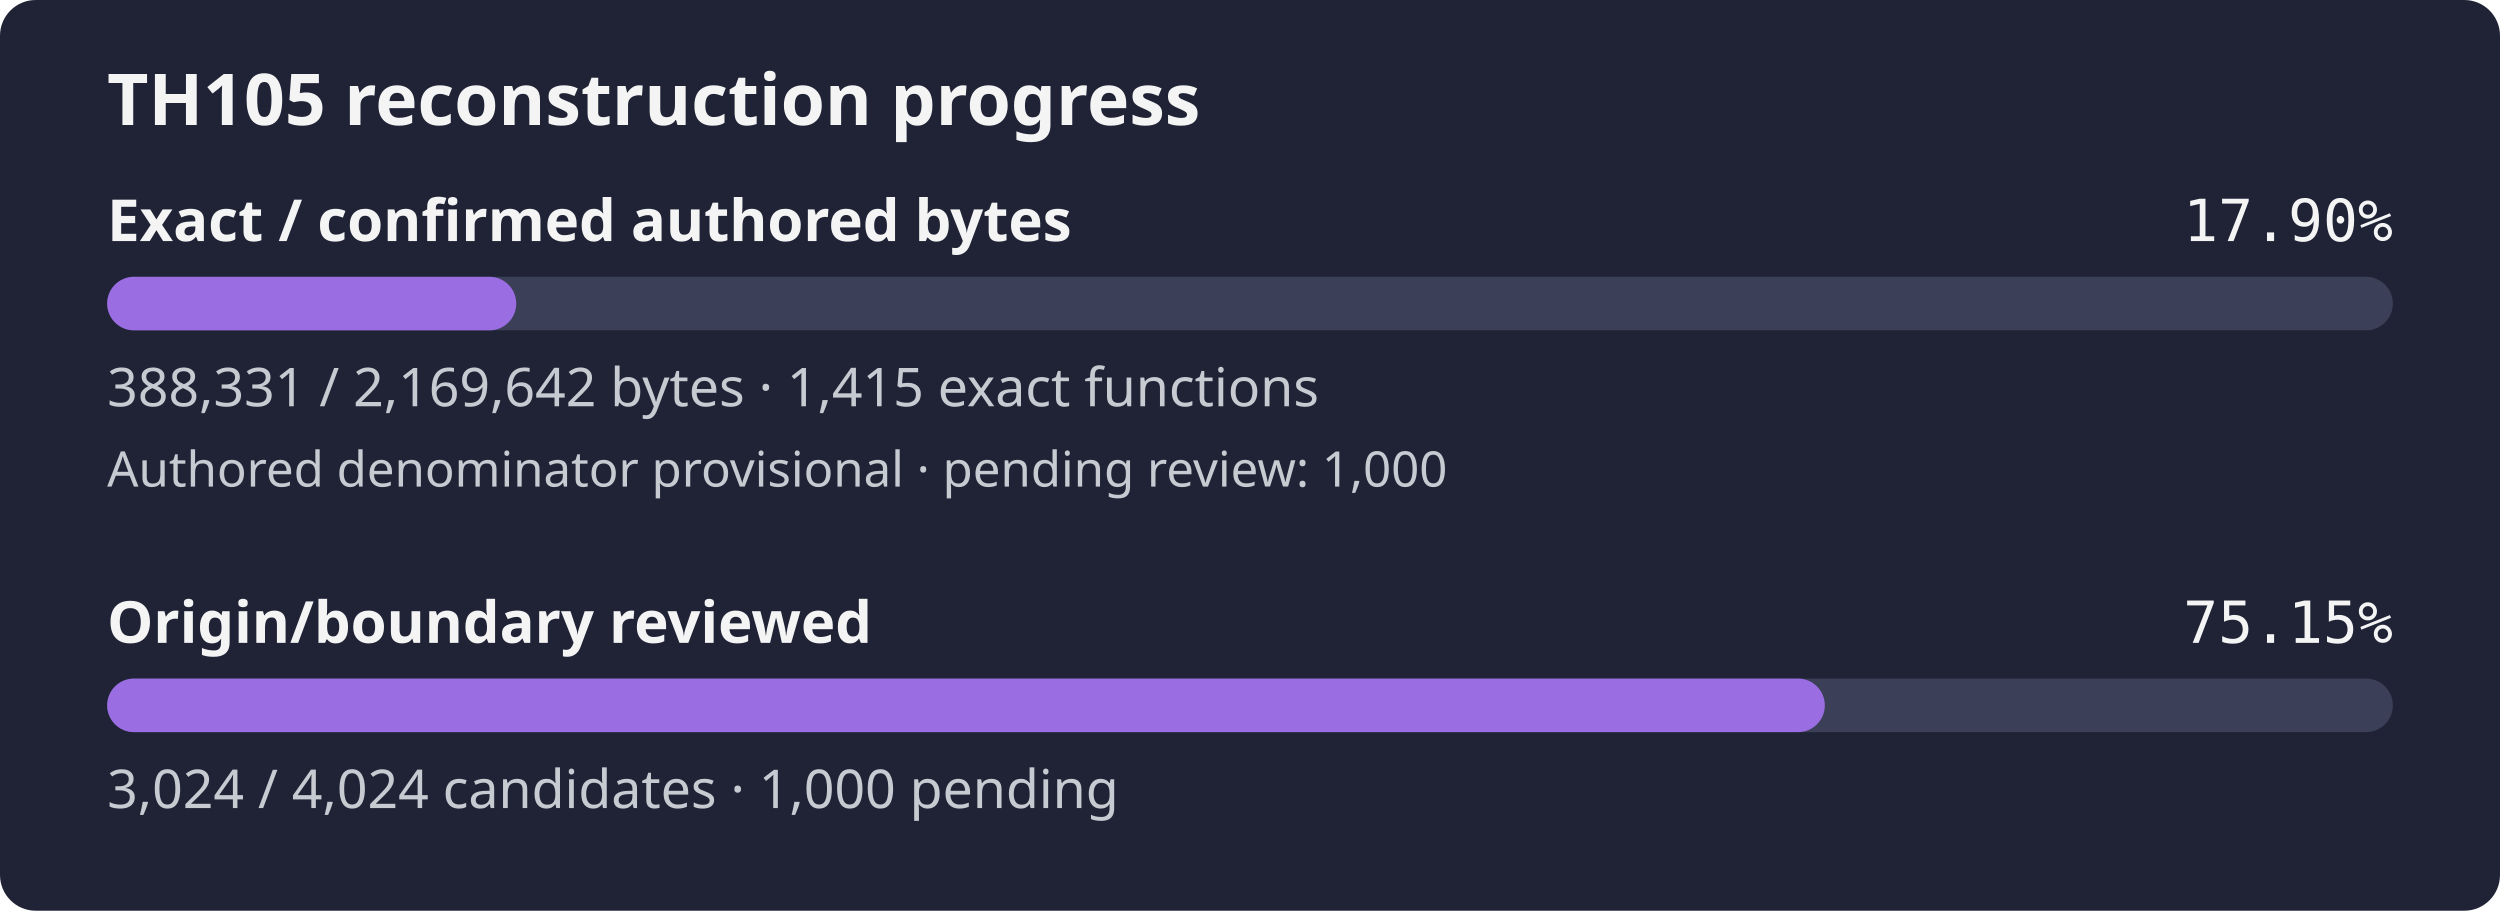
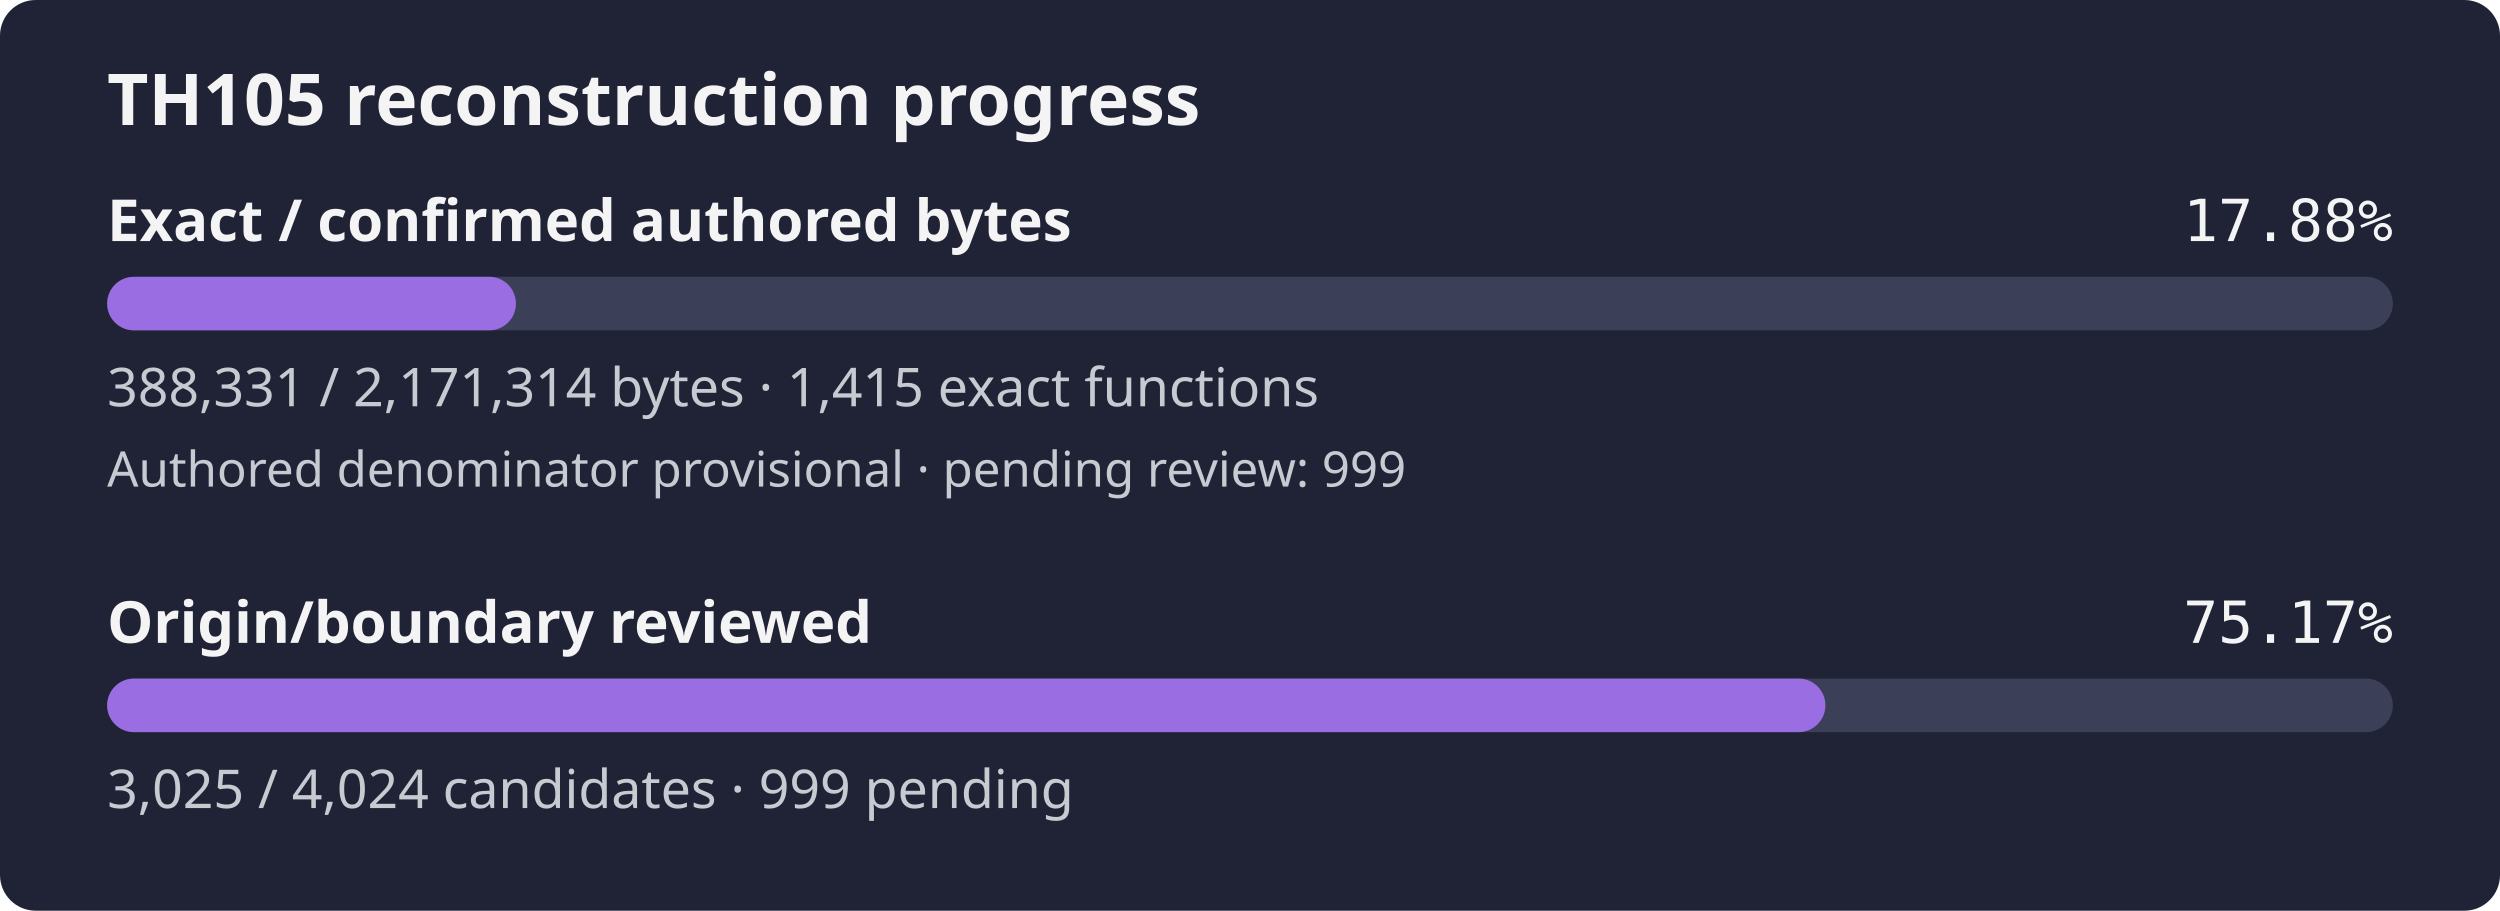
- <svg xmlns="http://www.w3.org/2000/svg" width="560" height="204" viewBox="0 0 560 204" role="img" aria-label="TH105 reconstruction progress: 17.90% of confirmed authored bytes exact; authored denominator provisional, origin review 75.15%">
+ <svg xmlns="http://www.w3.org/2000/svg" width="560" height="204" viewBox="0 0 560 204" role="img" aria-label="TH105 reconstruction progress: 17.88% of confirmed authored bytes exact; authored denominator provisional, origin review 75.17%">
  <rect width="560" height="204" rx="8" fill="#1f2335" />
  <text x="24" y="28" fill="#f4f4f5" font-family="sans-serif" font-size="16" font-weight="600">TH105 reconstruction progress</text>
  <text x="24" y="54" fill="#f4f4f5" font-family="sans-serif" font-size="13" font-weight="600">Exact / confirmed authored bytes</text>
-   <text x="536" y="54" fill="#f4f4f5" text-anchor="end" font-family="monospace" font-size="13">17.90%</text>
+   <text x="536" y="54" fill="#f4f4f5" text-anchor="end" font-family="monospace" font-size="13">17.88%</text>
  <rect id="exact-track" x="24" y="62" width="512" height="12" rx="6" fill="#3b4058" />
-   <rect id="exact-fill" x="24" y="62" width="91.64" height="12" rx="6" fill="#9b6de3" />
-   <text x="24" y="91" fill="#c8cad2" font-family="sans-serif" font-size="12">388,331 / 2,169,642 bytes · 1,415 exact functions</text>
-   <text x="24" y="109" fill="#c8cad2" font-family="sans-serif" font-size="11">Authored denominator provisional · pending review: 1,000</text>
+   <rect id="exact-fill" x="24" y="62" width="91.57" height="12" rx="6" fill="#9b6de3" />
+   <text x="24" y="91" fill="#c8cad2" font-family="sans-serif" font-size="12">388,331 / 2,171,314 bytes · 1,415 exact functions</text>
+   <text x="24" y="109" fill="#c8cad2" font-family="sans-serif" font-size="11">Authored denominator provisional · pending review: 999</text>
  <text x="24" y="144" fill="#f4f4f5" font-family="sans-serif" font-size="13" font-weight="600">Origin/boundary reviewed</text>
-   <text x="536" y="144" fill="#f4f4f5" text-anchor="end" font-family="monospace" font-size="13">75.15%</text>
+   <text x="536" y="144" fill="#f4f4f5" text-anchor="end" font-family="monospace" font-size="13">75.17%</text>
  <rect id="review-track" x="24" y="152" width="512" height="12" rx="6" fill="#3b4058" />
-   <rect id="review-fill" x="24" y="152" width="384.76" height="12" rx="6" fill="#9b6de3" />
-   <text x="24" y="181" fill="#c8cad2" font-family="sans-serif" font-size="12">3,024 / 4,024 candidates · 1,000 pending</text>
+   <rect id="review-fill" x="24" y="152" width="384.89" height="12" rx="6" fill="#9b6de3" />
+   <text x="24" y="181" fill="#c8cad2" font-family="sans-serif" font-size="12">3,025 / 4,024 candidates · 999 pending</text>
</svg>
